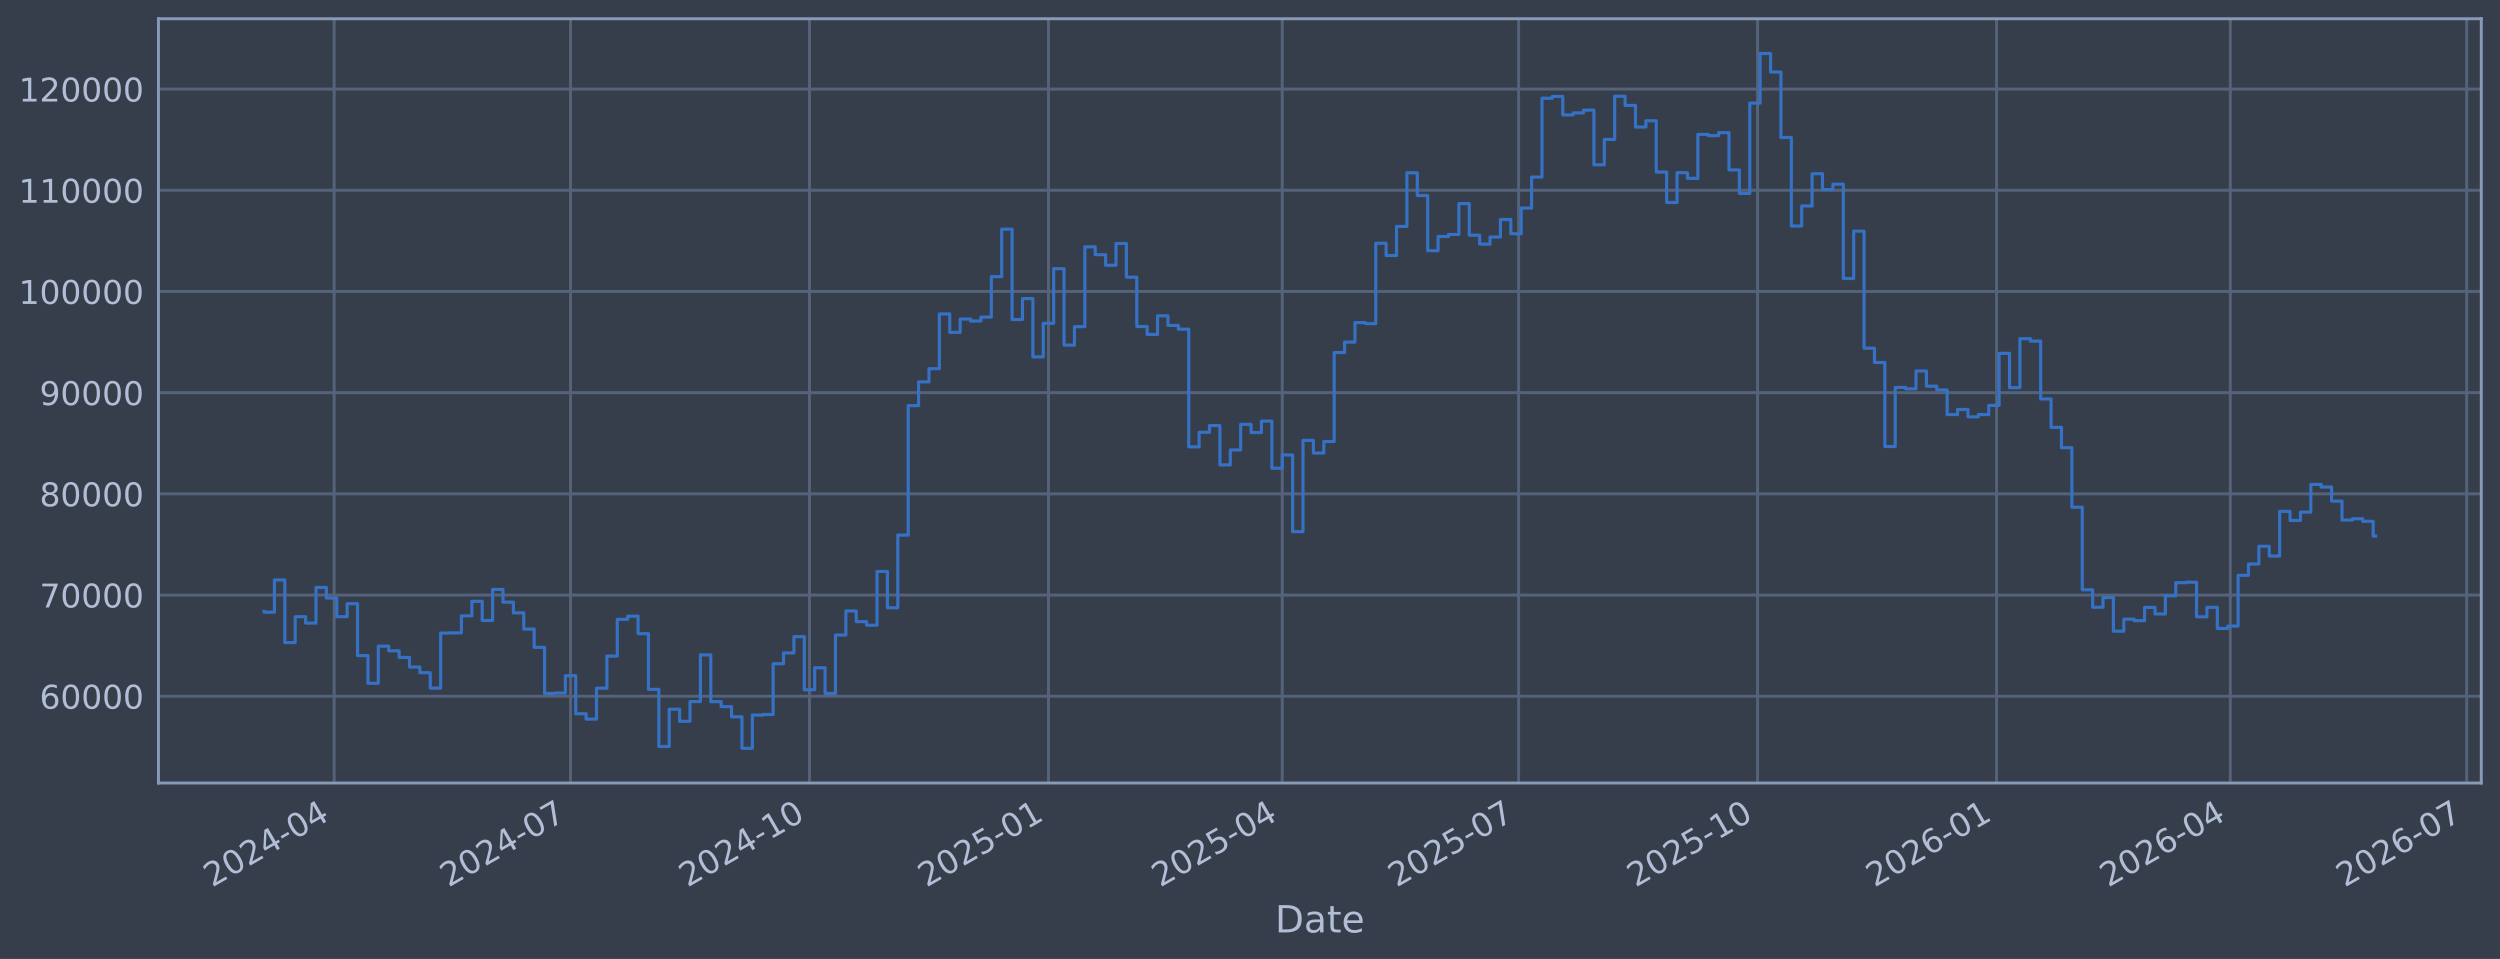
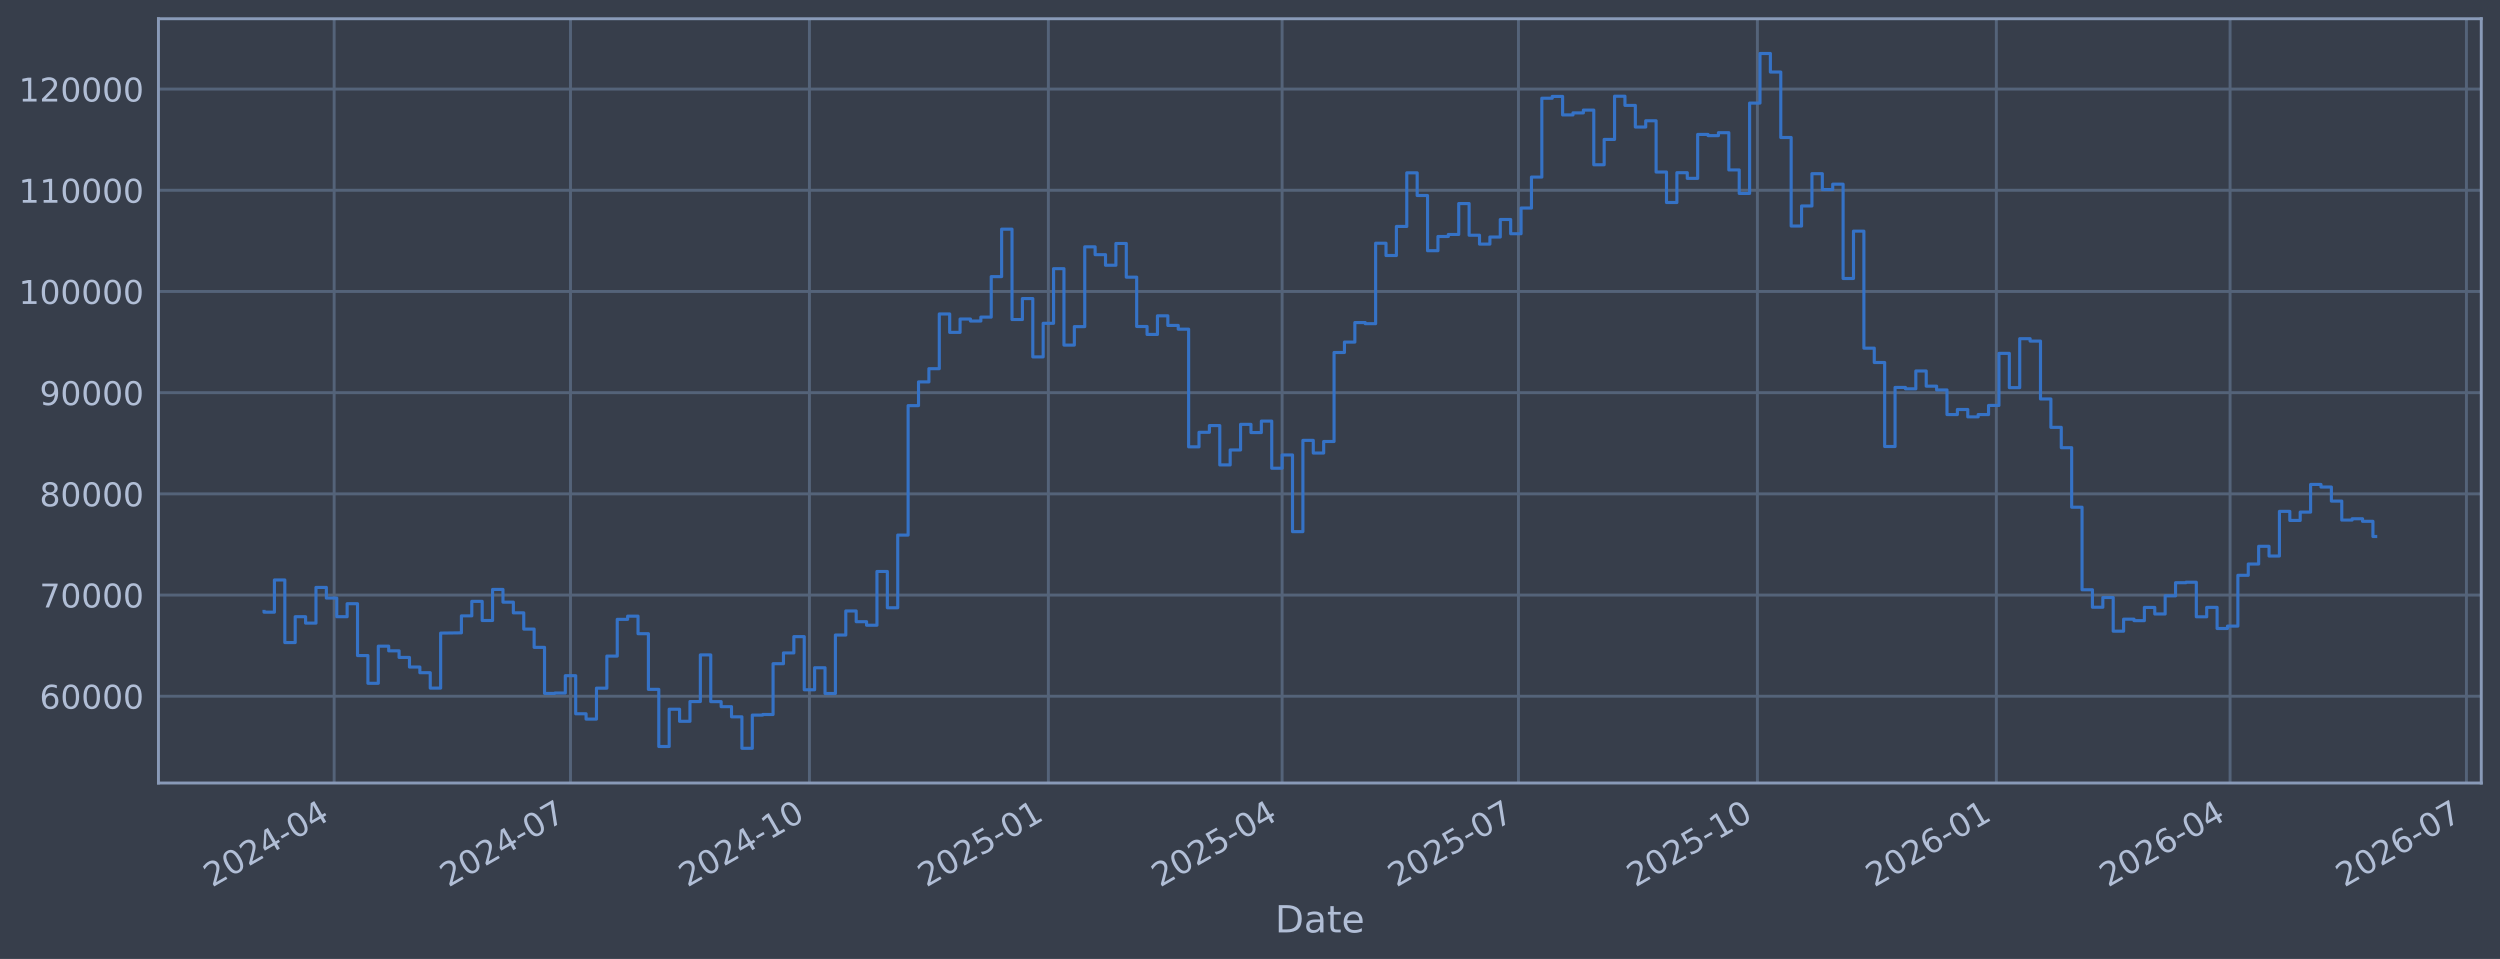
<svg xmlns="http://www.w3.org/2000/svg" xmlns:xlink="http://www.w3.org/1999/xlink" width="960.9pt" height="368.58pt" viewBox="0 0 960.9 368.58" version="1.1">
  <defs>
    <style type="text/css">*{stroke-linejoin: round; stroke-linecap: butt}</style>
  </defs>
  <g id="figure_1">
    <g id="patch_1">
      <path d="M 0 368.58  L 960.9 368.58  L 960.9 0  L 0 0  z " style="fill: #373e4b" />
    </g>
    <g id="axes_1">
      <g id="patch_2">
        <path d="M 60.901 300.96  L 953.701 300.96  L 953.701 7.2  L 60.901 7.2  z " style="fill: #373e4b" />
      </g>
      <g id="matplotlib.axis_1">
        <g id="xtick_1">
          <g id="line2d_1">
-             <path d="M 128.438 300.96  L 128.438 7.2  " clip-path="url(#pc6e81025f0)" style="fill: none; stroke: #546379; stroke-width: 1.12; stroke-linecap: square" />
+             <path d="M 128.435 300.96  L 128.435 7.2  " clip-path="url(#p720971cc11)" style="fill: none; stroke: #546379; stroke-width: 1.12; stroke-linecap: square" />
          </g>
          <g id="line2d_2" />
          <g id="text_1">
-             <g style="fill: #b1bed6" transform="translate(81.53467 341.1745) rotate(-30) scale(0.126 -0.126)">
+             <g style="fill: #b1bed6" transform="translate(81.53169 341.1745) rotate(-30) scale(0.126 -0.126)">
              <defs>
                <path id="DejaVuSans-32" d="M 1228 531  L 3431 531  L 3431 0  L 469 0  L 469 531  Q 828 903 1448 1529  Q 2069 2156 2228 2338  Q 2531 2678 2651 2914  Q 2772 3150 2772 3378  Q 2772 3750 2511 3984  Q 2250 4219 1831 4219  Q 1534 4219 1204 4116  Q 875 4013 500 3803  L 500 4441  Q 881 4594 1212 4672  Q 1544 4750 1819 4750  Q 2544 4750 2975 4387  Q 3406 4025 3406 3419  Q 3406 3131 3298 2873  Q 3191 2616 2906 2266  Q 2828 2175 2409 1742  Q 1991 1309 1228 531  z " transform="scale(0.015625)" />
                <path id="DejaVuSans-30" d="M 2034 4250  Q 1547 4250 1301 3770  Q 1056 3291 1056 2328  Q 1056 1369 1301 889  Q 1547 409 2034 409  Q 2525 409 2770 889  Q 3016 1369 3016 2328  Q 3016 3291 2770 3770  Q 2525 4250 2034 4250  z M 2034 4750  Q 2819 4750 3233 4129  Q 3647 3509 3647 2328  Q 3647 1150 3233 529  Q 2819 -91 2034 -91  Q 1250 -91 836 529  Q 422 1150 422 2328  Q 422 3509 836 4129  Q 1250 4750 2034 4750  z " transform="scale(0.015625)" />
                <path id="DejaVuSans-34" d="M 2419 4116  L 825 1625  L 2419 1625  L 2419 4116  z M 2253 4666  L 3047 4666  L 3047 1625  L 3713 1625  L 3713 1100  L 3047 1100  L 3047 0  L 2419 0  L 2419 1100  L 313 1100  L 313 1709  L 2253 4666  z " transform="scale(0.015625)" />
                <path id="DejaVuSans-2d" d="M 313 2009  L 1997 2009  L 1997 1497  L 313 1497  L 313 2009  z " transform="scale(0.015625)" />
              </defs>
              <use xlink:href="#DejaVuSans-32" />
              <use xlink:href="#DejaVuSans-30" transform="translate(63.62305 0)" />
              <use xlink:href="#DejaVuSans-32" transform="translate(127.2461 0)" />
              <use xlink:href="#DejaVuSans-34" transform="translate(190.8691 0)" />
              <use xlink:href="#DejaVuSans-2d" transform="translate(254.4922 0)" />
              <use xlink:href="#DejaVuSans-30" transform="translate(290.5762 0)" />
              <use xlink:href="#DejaVuSans-34" transform="translate(354.1992 0)" />
            </g>
          </g>
        </g>
        <g id="xtick_2">
          <g id="line2d_3">
-             <path d="M 219.288 300.96  L 219.288 7.2  " clip-path="url(#pc6e81025f0)" style="fill: none; stroke: #546379; stroke-width: 1.12; stroke-linecap: square" />
+             <path d="M 219.275 300.96  L 219.275 7.2  " clip-path="url(#p720971cc11)" style="fill: none; stroke: #546379; stroke-width: 1.12; stroke-linecap: square" />
          </g>
          <g id="line2d_4" />
          <g id="text_2">
-             <g style="fill: #b1bed6" transform="translate(172.3851 341.1745) rotate(-30) scale(0.126 -0.126)">
+             <g style="fill: #b1bed6" transform="translate(172.3721 341.1745) rotate(-30) scale(0.126 -0.126)">
              <defs>
                <path id="DejaVuSans-37" d="M 525 4666  L 3525 4666  L 3525 4397  L 1831 0  L 1172 0  L 2766 4134  L 525 4134  L 525 4666  z " transform="scale(0.015625)" />
              </defs>
              <use xlink:href="#DejaVuSans-32" />
              <use xlink:href="#DejaVuSans-30" transform="translate(63.62305 0)" />
              <use xlink:href="#DejaVuSans-32" transform="translate(127.2461 0)" />
              <use xlink:href="#DejaVuSans-34" transform="translate(190.8691 0)" />
              <use xlink:href="#DejaVuSans-2d" transform="translate(254.4922 0)" />
              <use xlink:href="#DejaVuSans-30" transform="translate(290.5762 0)" />
              <use xlink:href="#DejaVuSans-37" transform="translate(354.1992 0)" />
            </g>
          </g>
        </g>
        <g id="xtick_3">
          <g id="line2d_5">
-             <path d="M 311.137 300.96  L 311.137 7.2  " clip-path="url(#pc6e81025f0)" style="fill: none; stroke: #546379; stroke-width: 1.12; stroke-linecap: square" />
+             <path d="M 311.114 300.96  L 311.114 7.2  " clip-path="url(#p720971cc11)" style="fill: none; stroke: #546379; stroke-width: 1.12; stroke-linecap: square" />
          </g>
          <g id="line2d_6" />
          <g id="text_3">
-             <g style="fill: #b1bed6" transform="translate(264.2339 341.1745) rotate(-30) scale(0.126 -0.126)">
+             <g style="fill: #b1bed6" transform="translate(264.2107 341.1745) rotate(-30) scale(0.126 -0.126)">
              <defs>
                <path id="DejaVuSans-31" d="M 794 531  L 1825 531  L 1825 4091  L 703 3866  L 703 4441  L 1819 4666  L 2450 4666  L 2450 531  L 3481 531  L 3481 0  L 794 0  L 794 531  z " transform="scale(0.015625)" />
              </defs>
              <use xlink:href="#DejaVuSans-32" />
              <use xlink:href="#DejaVuSans-30" transform="translate(63.62305 0)" />
              <use xlink:href="#DejaVuSans-32" transform="translate(127.2461 0)" />
              <use xlink:href="#DejaVuSans-34" transform="translate(190.8691 0)" />
              <use xlink:href="#DejaVuSans-2d" transform="translate(254.4922 0)" />
              <use xlink:href="#DejaVuSans-31" transform="translate(290.5762 0)" />
              <use xlink:href="#DejaVuSans-30" transform="translate(354.1992 0)" />
            </g>
          </g>
        </g>
        <g id="xtick_4">
          <g id="line2d_7">
-             <path d="M 402.986 300.96  L 402.986 7.2  " clip-path="url(#pc6e81025f0)" style="fill: none; stroke: #546379; stroke-width: 1.12; stroke-linecap: square" />
+             <path d="M 402.953 300.96  L 402.953 7.2  " clip-path="url(#p720971cc11)" style="fill: none; stroke: #546379; stroke-width: 1.12; stroke-linecap: square" />
          </g>
          <g id="line2d_8" />
          <g id="text_4">
-             <g style="fill: #b1bed6" transform="translate(356.0827 341.1745) rotate(-30) scale(0.126 -0.126)">
+             <g style="fill: #b1bed6" transform="translate(356.0494 341.1745) rotate(-30) scale(0.126 -0.126)">
              <defs>
                <path id="DejaVuSans-35" d="M 691 4666  L 3169 4666  L 3169 4134  L 1269 4134  L 1269 2991  Q 1406 3038 1543 3061  Q 1681 3084 1819 3084  Q 2600 3084 3056 2656  Q 3513 2228 3513 1497  Q 3513 744 3044 326  Q 2575 -91 1722 -91  Q 1428 -91 1123 -41  Q 819 9 494 109  L 494 744  Q 775 591 1075 516  Q 1375 441 1709 441  Q 2250 441 2565 725  Q 2881 1009 2881 1497  Q 2881 1984 2565 2268  Q 2250 2553 1709 2553  Q 1456 2553 1204 2497  Q 953 2441 691 2322  L 691 4666  z " transform="scale(0.015625)" />
              </defs>
              <use xlink:href="#DejaVuSans-32" />
              <use xlink:href="#DejaVuSans-30" transform="translate(63.62305 0)" />
              <use xlink:href="#DejaVuSans-32" transform="translate(127.2461 0)" />
              <use xlink:href="#DejaVuSans-35" transform="translate(190.8691 0)" />
              <use xlink:href="#DejaVuSans-2d" transform="translate(254.4922 0)" />
              <use xlink:href="#DejaVuSans-30" transform="translate(290.5762 0)" />
              <use xlink:href="#DejaVuSans-31" transform="translate(354.1992 0)" />
            </g>
          </g>
        </g>
        <g id="xtick_5">
          <g id="line2d_9">
-             <path d="M 492.838 300.96  L 492.838 7.2  " clip-path="url(#pc6e81025f0)" style="fill: none; stroke: #546379; stroke-width: 1.12; stroke-linecap: square" />
+             <path d="M 492.795 300.96  L 492.795 7.2  " clip-path="url(#p720971cc11)" style="fill: none; stroke: #546379; stroke-width: 1.12; stroke-linecap: square" />
          </g>
          <g id="line2d_10" />
          <g id="text_5">
-             <g style="fill: #b1bed6" transform="translate(445.9348 341.1745) rotate(-30) scale(0.126 -0.126)">
+             <g style="fill: #b1bed6" transform="translate(445.8915 341.1745) rotate(-30) scale(0.126 -0.126)">
              <use xlink:href="#DejaVuSans-32" />
              <use xlink:href="#DejaVuSans-30" transform="translate(63.62305 0)" />
              <use xlink:href="#DejaVuSans-32" transform="translate(127.2461 0)" />
              <use xlink:href="#DejaVuSans-35" transform="translate(190.8691 0)" />
              <use xlink:href="#DejaVuSans-2d" transform="translate(254.4922 0)" />
              <use xlink:href="#DejaVuSans-30" transform="translate(290.5762 0)" />
              <use xlink:href="#DejaVuSans-34" transform="translate(354.1992 0)" />
            </g>
          </g>
        </g>
        <g id="xtick_6">
          <g id="line2d_11">
-             <path d="M 583.689 300.96  L 583.689 7.2  " clip-path="url(#pc6e81025f0)" style="fill: none; stroke: #546379; stroke-width: 1.12; stroke-linecap: square" />
+             <path d="M 583.635 300.96  L 583.635 7.2  " clip-path="url(#p720971cc11)" style="fill: none; stroke: #546379; stroke-width: 1.12; stroke-linecap: square" />
          </g>
          <g id="line2d_12" />
          <g id="text_6">
-             <g style="fill: #b1bed6" transform="translate(536.7853 341.1745) rotate(-30) scale(0.126 -0.126)">
+             <g style="fill: #b1bed6" transform="translate(536.7319 341.1745) rotate(-30) scale(0.126 -0.126)">
              <use xlink:href="#DejaVuSans-32" />
              <use xlink:href="#DejaVuSans-30" transform="translate(63.62305 0)" />
              <use xlink:href="#DejaVuSans-32" transform="translate(127.2461 0)" />
              <use xlink:href="#DejaVuSans-35" transform="translate(190.8691 0)" />
              <use xlink:href="#DejaVuSans-2d" transform="translate(254.4922 0)" />
              <use xlink:href="#DejaVuSans-30" transform="translate(290.5762 0)" />
              <use xlink:href="#DejaVuSans-37" transform="translate(354.1992 0)" />
            </g>
          </g>
        </g>
        <g id="xtick_7">
          <g id="line2d_13">
-             <path d="M 675.537 300.96  L 675.537 7.2  " clip-path="url(#pc6e81025f0)" style="fill: none; stroke: #546379; stroke-width: 1.12; stroke-linecap: square" />
+             <path d="M 675.474 300.96  L 675.474 7.2  " clip-path="url(#p720971cc11)" style="fill: none; stroke: #546379; stroke-width: 1.12; stroke-linecap: square" />
          </g>
          <g id="line2d_14" />
          <g id="text_7">
-             <g style="fill: #b1bed6" transform="translate(628.6341 341.1745) rotate(-30) scale(0.126 -0.126)">
+             <g style="fill: #b1bed6" transform="translate(628.5706 341.1745) rotate(-30) scale(0.126 -0.126)">
              <use xlink:href="#DejaVuSans-32" />
              <use xlink:href="#DejaVuSans-30" transform="translate(63.62305 0)" />
              <use xlink:href="#DejaVuSans-32" transform="translate(127.2461 0)" />
              <use xlink:href="#DejaVuSans-35" transform="translate(190.8691 0)" />
              <use xlink:href="#DejaVuSans-2d" transform="translate(254.4922 0)" />
              <use xlink:href="#DejaVuSans-31" transform="translate(290.5762 0)" />
              <use xlink:href="#DejaVuSans-30" transform="translate(354.1992 0)" />
            </g>
          </g>
        </g>
        <g id="xtick_8">
          <g id="line2d_15">
-             <path d="M 767.386 300.96  L 767.386 7.2  " clip-path="url(#pc6e81025f0)" style="fill: none; stroke: #546379; stroke-width: 1.12; stroke-linecap: square" />
+             <path d="M 767.312 300.96  L 767.312 7.2  " clip-path="url(#p720971cc11)" style="fill: none; stroke: #546379; stroke-width: 1.12; stroke-linecap: square" />
          </g>
          <g id="line2d_16" />
          <g id="text_8">
-             <g style="fill: #b1bed6" transform="translate(720.4829 341.1745) rotate(-30) scale(0.126 -0.126)">
+             <g style="fill: #b1bed6" transform="translate(720.4092 341.1745) rotate(-30) scale(0.126 -0.126)">
              <defs>
                <path id="DejaVuSans-36" d="M 2113 2584  Q 1688 2584 1439 2293  Q 1191 2003 1191 1497  Q 1191 994 1439 701  Q 1688 409 2113 409  Q 2538 409 2786 701  Q 3034 994 3034 1497  Q 3034 2003 2786 2293  Q 2538 2584 2113 2584  z M 3366 4563  L 3366 3988  Q 3128 4100 2886 4159  Q 2644 4219 2406 4219  Q 1781 4219 1451 3797  Q 1122 3375 1075 2522  Q 1259 2794 1537 2939  Q 1816 3084 2150 3084  Q 2853 3084 3261 2657  Q 3669 2231 3669 1497  Q 3669 778 3244 343  Q 2819 -91 2113 -91  Q 1303 -91 875 529  Q 447 1150 447 2328  Q 447 3434 972 4092  Q 1497 4750 2381 4750  Q 2619 4750 2861 4703  Q 3103 4656 3366 4563  z " transform="scale(0.015625)" />
              </defs>
              <use xlink:href="#DejaVuSans-32" />
              <use xlink:href="#DejaVuSans-30" transform="translate(63.62305 0)" />
              <use xlink:href="#DejaVuSans-32" transform="translate(127.2461 0)" />
              <use xlink:href="#DejaVuSans-36" transform="translate(190.8691 0)" />
              <use xlink:href="#DejaVuSans-2d" transform="translate(254.4922 0)" />
              <use xlink:href="#DejaVuSans-30" transform="translate(290.5762 0)" />
              <use xlink:href="#DejaVuSans-31" transform="translate(354.1992 0)" />
            </g>
          </g>
        </g>
        <g id="xtick_9">
          <g id="line2d_17">
-             <path d="M 857.238 300.96  L 857.238 7.2  " clip-path="url(#pc6e81025f0)" style="fill: none; stroke: #546379; stroke-width: 1.12; stroke-linecap: square" />
+             <path d="M 857.155 300.96  L 857.155 7.2  " clip-path="url(#p720971cc11)" style="fill: none; stroke: #546379; stroke-width: 1.12; stroke-linecap: square" />
          </g>
          <g id="line2d_18" />
          <g id="text_9">
-             <g style="fill: #b1bed6" transform="translate(810.335 341.1745) rotate(-30) scale(0.126 -0.126)">
+             <g style="fill: #b1bed6" transform="translate(810.2514 341.1745) rotate(-30) scale(0.126 -0.126)">
              <use xlink:href="#DejaVuSans-32" />
              <use xlink:href="#DejaVuSans-30" transform="translate(63.62305 0)" />
              <use xlink:href="#DejaVuSans-32" transform="translate(127.2461 0)" />
              <use xlink:href="#DejaVuSans-36" transform="translate(190.8691 0)" />
              <use xlink:href="#DejaVuSans-2d" transform="translate(254.4922 0)" />
              <use xlink:href="#DejaVuSans-30" transform="translate(290.5762 0)" />
              <use xlink:href="#DejaVuSans-34" transform="translate(354.1992 0)" />
            </g>
          </g>
        </g>
        <g id="xtick_10">
          <g id="line2d_19">
-             <path d="M 948.089 300.96  L 948.089 7.2  " clip-path="url(#pc6e81025f0)" style="fill: none; stroke: #546379; stroke-width: 1.12; stroke-linecap: square" />
+             <path d="M 947.995 300.96  L 947.995 7.2  " clip-path="url(#p720971cc11)" style="fill: none; stroke: #546379; stroke-width: 1.12; stroke-linecap: square" />
          </g>
          <g id="line2d_20" />
          <g id="text_10">
-             <g style="fill: #b1bed6" transform="translate(901.1854 341.1745) rotate(-30) scale(0.126 -0.126)">
+             <g style="fill: #b1bed6" transform="translate(901.0918 341.1745) rotate(-30) scale(0.126 -0.126)">
              <use xlink:href="#DejaVuSans-32" />
              <use xlink:href="#DejaVuSans-30" transform="translate(63.62305 0)" />
              <use xlink:href="#DejaVuSans-32" transform="translate(127.2461 0)" />
              <use xlink:href="#DejaVuSans-36" transform="translate(190.8691 0)" />
              <use xlink:href="#DejaVuSans-2d" transform="translate(254.4922 0)" />
              <use xlink:href="#DejaVuSans-30" transform="translate(290.5762 0)" />
              <use xlink:href="#DejaVuSans-37" transform="translate(354.1992 0)" />
            </g>
          </g>
        </g>
        <g id="text_11">
          <g style="fill: #b1bed6" transform="translate(490.0914 358.3856) scale(0.144 -0.144)">
            <defs>
              <path id="DejaVuSans-44" d="M 1259 4147  L 1259 519  L 2022 519  Q 2988 519 3436 956  Q 3884 1394 3884 2338  Q 3884 3275 3436 3711  Q 2988 4147 2022 4147  L 1259 4147  z M 628 4666  L 1925 4666  Q 3281 4666 3915 4102  Q 4550 3538 4550 2338  Q 4550 1131 3912 565  Q 3275 0 1925 0  L 628 0  L 628 4666  z " transform="scale(0.015625)" />
              <path id="DejaVuSans-61" d="M 2194 1759  Q 1497 1759 1228 1600  Q 959 1441 959 1056  Q 959 750 1161 570  Q 1363 391 1709 391  Q 2188 391 2477 730  Q 2766 1069 2766 1631  L 2766 1759  L 2194 1759  z M 3341 1997  L 3341 0  L 2766 0  L 2766 531  Q 2569 213 2275 61  Q 1981 -91 1556 -91  Q 1019 -91 701 211  Q 384 513 384 1019  Q 384 1609 779 1909  Q 1175 2209 1959 2209  L 2766 2209  L 2766 2266  Q 2766 2663 2505 2880  Q 2244 3097 1772 3097  Q 1472 3097 1187 3025  Q 903 2953 641 2809  L 641 3341  Q 956 3463 1253 3523  Q 1550 3584 1831 3584  Q 2591 3584 2966 3190  Q 3341 2797 3341 1997  z " transform="scale(0.015625)" />
              <path id="DejaVuSans-74" d="M 1172 4494  L 1172 3500  L 2356 3500  L 2356 3053  L 1172 3053  L 1172 1153  Q 1172 725 1289 603  Q 1406 481 1766 481  L 2356 481  L 2356 0  L 1766 0  Q 1100 0 847 248  Q 594 497 594 1153  L 594 3053  L 172 3053  L 172 3500  L 594 3500  L 594 4494  L 1172 4494  z " transform="scale(0.015625)" />
              <path id="DejaVuSans-65" d="M 3597 1894  L 3597 1613  L 953 1613  Q 991 1019 1311 708  Q 1631 397 2203 397  Q 2534 397 2845 478  Q 3156 559 3463 722  L 3463 178  Q 3153 47 2828 -22  Q 2503 -91 2169 -91  Q 1331 -91 842 396  Q 353 884 353 1716  Q 353 2575 817 3079  Q 1281 3584 2069 3584  Q 2775 3584 3186 3129  Q 3597 2675 3597 1894  z M 3022 2063  Q 3016 2534 2758 2815  Q 2500 3097 2075 3097  Q 1594 3097 1305 2825  Q 1016 2553 972 2059  L 3022 2063  z " transform="scale(0.015625)" />
            </defs>
            <use xlink:href="#DejaVuSans-44" />
            <use xlink:href="#DejaVuSans-61" transform="translate(77.00195 0)" />
            <use xlink:href="#DejaVuSans-74" transform="translate(138.2812 0)" />
            <use xlink:href="#DejaVuSans-65" transform="translate(177.4902 0)" />
          </g>
        </g>
      </g>
      <g id="matplotlib.axis_2">
        <g id="ytick_1">
          <g id="line2d_21">
-             <path d="M 60.901 267.605  L 953.701 267.605  " clip-path="url(#pc6e81025f0)" style="fill: none; stroke: #546379; stroke-width: 1.12; stroke-linecap: square" />
+             <path d="M 60.901 267.605  L 953.701 267.605  " clip-path="url(#p720971cc11)" style="fill: none; stroke: #546379; stroke-width: 1.12; stroke-linecap: square" />
          </g>
          <g id="line2d_22" />
          <g id="text_12">
            <g style="fill: #b1bed6" transform="translate(15.21675 272.3918) scale(0.126 -0.126)">
              <use xlink:href="#DejaVuSans-36" />
              <use xlink:href="#DejaVuSans-30" transform="translate(63.62305 0)" />
              <use xlink:href="#DejaVuSans-30" transform="translate(127.2461 0)" />
              <use xlink:href="#DejaVuSans-30" transform="translate(190.8691 0)" />
              <use xlink:href="#DejaVuSans-30" transform="translate(254.4922 0)" />
            </g>
          </g>
        </g>
        <g id="ytick_2">
          <g id="line2d_23">
-             <path d="M 60.901 228.711  L 953.701 228.711  " clip-path="url(#pc6e81025f0)" style="fill: none; stroke: #546379; stroke-width: 1.12; stroke-linecap: square" />
+             <path d="M 60.901 228.711  L 953.701 228.711  " clip-path="url(#p720971cc11)" style="fill: none; stroke: #546379; stroke-width: 1.12; stroke-linecap: square" />
          </g>
          <g id="line2d_24" />
          <g id="text_13">
            <g style="fill: #b1bed6" transform="translate(15.21675 233.4979) scale(0.126 -0.126)">
              <use xlink:href="#DejaVuSans-37" />
              <use xlink:href="#DejaVuSans-30" transform="translate(63.62305 0)" />
              <use xlink:href="#DejaVuSans-30" transform="translate(127.2461 0)" />
              <use xlink:href="#DejaVuSans-30" transform="translate(190.8691 0)" />
              <use xlink:href="#DejaVuSans-30" transform="translate(254.4922 0)" />
            </g>
          </g>
        </g>
        <g id="ytick_3">
          <g id="line2d_25">
-             <path d="M 60.901 189.817  L 953.701 189.817  " clip-path="url(#pc6e81025f0)" style="fill: none; stroke: #546379; stroke-width: 1.12; stroke-linecap: square" />
+             <path d="M 60.901 189.817  L 953.701 189.817  " clip-path="url(#p720971cc11)" style="fill: none; stroke: #546379; stroke-width: 1.12; stroke-linecap: square" />
          </g>
          <g id="line2d_26" />
          <g id="text_14">
            <g style="fill: #b1bed6" transform="translate(15.21675 194.604) scale(0.126 -0.126)">
              <defs>
                <path id="DejaVuSans-38" d="M 2034 2216  Q 1584 2216 1326 1975  Q 1069 1734 1069 1313  Q 1069 891 1326 650  Q 1584 409 2034 409  Q 2484 409 2743 651  Q 3003 894 3003 1313  Q 3003 1734 2745 1975  Q 2488 2216 2034 2216  z M 1403 2484  Q 997 2584 770 2862  Q 544 3141 544 3541  Q 544 4100 942 4425  Q 1341 4750 2034 4750  Q 2731 4750 3128 4425  Q 3525 4100 3525 3541  Q 3525 3141 3298 2862  Q 3072 2584 2669 2484  Q 3125 2378 3379 2068  Q 3634 1759 3634 1313  Q 3634 634 3220 271  Q 2806 -91 2034 -91  Q 1263 -91 848 271  Q 434 634 434 1313  Q 434 1759 690 2068  Q 947 2378 1403 2484  z M 1172 3481  Q 1172 3119 1398 2916  Q 1625 2713 2034 2713  Q 2441 2713 2670 2916  Q 2900 3119 2900 3481  Q 2900 3844 2670 4047  Q 2441 4250 2034 4250  Q 1625 4250 1398 4047  Q 1172 3844 1172 3481  z " transform="scale(0.015625)" />
              </defs>
              <use xlink:href="#DejaVuSans-38" />
              <use xlink:href="#DejaVuSans-30" transform="translate(63.62305 0)" />
              <use xlink:href="#DejaVuSans-30" transform="translate(127.2461 0)" />
              <use xlink:href="#DejaVuSans-30" transform="translate(190.8691 0)" />
              <use xlink:href="#DejaVuSans-30" transform="translate(254.4922 0)" />
            </g>
          </g>
        </g>
        <g id="ytick_4">
          <g id="line2d_27">
-             <path d="M 60.901 150.923  L 953.701 150.923  " clip-path="url(#pc6e81025f0)" style="fill: none; stroke: #546379; stroke-width: 1.12; stroke-linecap: square" />
+             <path d="M 60.901 150.923  L 953.701 150.923  " clip-path="url(#p720971cc11)" style="fill: none; stroke: #546379; stroke-width: 1.12; stroke-linecap: square" />
          </g>
          <g id="line2d_28" />
          <g id="text_15">
            <g style="fill: #b1bed6" transform="translate(15.21675 155.7101) scale(0.126 -0.126)">
              <defs>
                <path id="DejaVuSans-39" d="M 703 97  L 703 672  Q 941 559 1184 500  Q 1428 441 1663 441  Q 2288 441 2617 861  Q 2947 1281 2994 2138  Q 2813 1869 2534 1725  Q 2256 1581 1919 1581  Q 1219 1581 811 2004  Q 403 2428 403 3163  Q 403 3881 828 4315  Q 1253 4750 1959 4750  Q 2769 4750 3195 4129  Q 3622 3509 3622 2328  Q 3622 1225 3098 567  Q 2575 -91 1691 -91  Q 1453 -91 1209 -44  Q 966 3 703 97  z M 1959 2075  Q 2384 2075 2632 2365  Q 2881 2656 2881 3163  Q 2881 3666 2632 3958  Q 2384 4250 1959 4250  Q 1534 4250 1286 3958  Q 1038 3666 1038 3163  Q 1038 2656 1286 2365  Q 1534 2075 1959 2075  z " transform="scale(0.015625)" />
              </defs>
              <use xlink:href="#DejaVuSans-39" />
              <use xlink:href="#DejaVuSans-30" transform="translate(63.62305 0)" />
              <use xlink:href="#DejaVuSans-30" transform="translate(127.2461 0)" />
              <use xlink:href="#DejaVuSans-30" transform="translate(190.8691 0)" />
              <use xlink:href="#DejaVuSans-30" transform="translate(254.4922 0)" />
            </g>
          </g>
        </g>
        <g id="ytick_5">
          <g id="line2d_29">
-             <path d="M 60.901 112.029  L 953.701 112.029  " clip-path="url(#pc6e81025f0)" style="fill: none; stroke: #546379; stroke-width: 1.12; stroke-linecap: square" />
+             <path d="M 60.901 112.029  L 953.701 112.029  " clip-path="url(#p720971cc11)" style="fill: none; stroke: #546379; stroke-width: 1.12; stroke-linecap: square" />
          </g>
          <g id="line2d_30" />
          <g id="text_16">
            <g style="fill: #b1bed6" transform="translate(7.2 116.8162) scale(0.126 -0.126)">
              <use xlink:href="#DejaVuSans-31" />
              <use xlink:href="#DejaVuSans-30" transform="translate(63.62305 0)" />
              <use xlink:href="#DejaVuSans-30" transform="translate(127.2461 0)" />
              <use xlink:href="#DejaVuSans-30" transform="translate(190.8691 0)" />
              <use xlink:href="#DejaVuSans-30" transform="translate(254.4922 0)" />
              <use xlink:href="#DejaVuSans-30" transform="translate(318.1152 0)" />
            </g>
          </g>
        </g>
        <g id="ytick_6">
          <g id="line2d_31">
-             <path d="M 60.901 73.135  L 953.701 73.135  " clip-path="url(#pc6e81025f0)" style="fill: none; stroke: #546379; stroke-width: 1.12; stroke-linecap: square" />
+             <path d="M 60.901 73.135  L 953.701 73.135  " clip-path="url(#p720971cc11)" style="fill: none; stroke: #546379; stroke-width: 1.12; stroke-linecap: square" />
          </g>
          <g id="line2d_32" />
          <g id="text_17">
            <g style="fill: #b1bed6" transform="translate(7.2 77.92225) scale(0.126 -0.126)">
              <use xlink:href="#DejaVuSans-31" />
              <use xlink:href="#DejaVuSans-31" transform="translate(63.62305 0)" />
              <use xlink:href="#DejaVuSans-30" transform="translate(127.2461 0)" />
              <use xlink:href="#DejaVuSans-30" transform="translate(190.8691 0)" />
              <use xlink:href="#DejaVuSans-30" transform="translate(254.4922 0)" />
              <use xlink:href="#DejaVuSans-30" transform="translate(318.1152 0)" />
            </g>
          </g>
        </g>
        <g id="ytick_7">
          <g id="line2d_33">
-             <path d="M 60.901 34.241  L 953.701 34.241  " clip-path="url(#pc6e81025f0)" style="fill: none; stroke: #546379; stroke-width: 1.12; stroke-linecap: square" />
+             <path d="M 60.901 34.241  L 953.701 34.241  " clip-path="url(#p720971cc11)" style="fill: none; stroke: #546379; stroke-width: 1.12; stroke-linecap: square" />
          </g>
          <g id="line2d_34" />
          <g id="text_18">
            <g style="fill: #b1bed6" transform="translate(7.2 39.02834) scale(0.126 -0.126)">
              <use xlink:href="#DejaVuSans-31" />
              <use xlink:href="#DejaVuSans-32" transform="translate(63.62305 0)" />
              <use xlink:href="#DejaVuSans-30" transform="translate(127.2461 0)" />
              <use xlink:href="#DejaVuSans-30" transform="translate(190.8691 0)" />
              <use xlink:href="#DejaVuSans-30" transform="translate(254.4922 0)" />
              <use xlink:href="#DejaVuSans-30" transform="translate(318.1152 0)" />
            </g>
          </g>
        </g>
      </g>
      <g id="line2d_35">
-         <path d="M 101.482 235.021  L 101.482 235.296  L 105.476 235.296  L 105.476 222.919  L 109.469 222.919  L 109.469 246.977  L 113.463 246.977  L 113.463 237.045  L 117.456 237.045  L 117.456 239.499  L 121.449 239.499  L 121.449 225.776  L 125.443 225.776  L 125.443 229.873  L 129.436 229.873  L 129.436 237.044  L 133.43 237.044  L 133.43 232.049  L 137.423 232.049  L 137.423 251.97  L 141.417 251.97  L 141.417 262.624  L 145.41 262.624  L 145.41 248.353  L 149.403 248.353  L 149.403 250.156  L 153.397 250.156  L 153.397 252.698  L 157.39 252.698  L 157.39 256.383  L 161.384 256.383  L 161.384 258.568  L 165.377 258.568  L 165.377 264.471  L 169.371 264.471  L 169.371 243.338  L 177.357 243.234  L 177.357 236.714  L 181.351 236.714  L 181.351 231.145  L 185.344 231.145  L 185.344 238.493  L 189.338 238.493  L 189.338 226.559  L 193.331 226.559  L 193.331 231.442  L 197.325 231.442  L 197.325 235.557  L 201.318 235.557  L 201.318 241.791  L 205.311 241.791  L 205.311 248.818  L 209.305 248.818  L 209.305 266.518  L 213.298 266.518  L 213.298 266.377  L 217.292 266.377  L 217.292 259.716  L 221.285 259.716  L 221.285 274.352  L 225.279 274.352  L 225.279 276.383  L 229.272 276.383  L 229.272 264.5  L 233.265 264.5  L 233.265 252.169  L 237.259 252.169  L 237.259 238.056  L 241.252 238.056  L 241.252 236.821  L 245.246 236.821  L 245.246 243.568  L 249.239 243.568  L 249.239 264.973  L 253.233 264.973  L 253.233 286.922  L 257.226 286.922  L 257.226 272.595  L 261.219 272.595  L 261.219 277.237  L 265.213 277.237  L 265.213 269.643  L 269.206 269.643  L 269.206 251.728  L 273.2 251.728  L 273.2 269.679  L 277.193 269.679  L 277.193 271.615  L 281.186 271.615  L 281.186 275.513  L 285.18 275.513  L 285.18 287.607  L 289.173 287.607  L 289.173 274.853  L 293.167 274.853  L 293.167 274.625  L 297.16 274.625  L 297.16 255.107  L 301.154 255.107  L 301.154 250.962  L 305.147 250.962  L 305.147 244.702  L 309.14 244.702  L 309.14 265.118  L 313.134 265.118  L 313.134 256.656  L 317.127 256.656  L 317.127 266.558  L 321.121 266.558  L 321.121 244.08  L 325.114 244.08  L 325.114 234.832  L 329.108 234.832  L 329.108 238.947  L 333.101 238.947  L 333.101 240.306  L 337.094 240.306  L 337.094 219.649  L 341.088 219.649  L 341.088 233.595  L 345.081 233.595  L 345.081 205.661  L 349.075 205.661  L 349.075 155.902  L 353.068 155.902  L 353.068 146.788  L 357.062 146.788  L 357.062 141.707  L 361.055 141.707  L 361.055 120.675  L 365.048 120.675  L 365.048 127.754  L 369.042 127.754  L 369.042 122.633  L 373.035 122.633  L 373.035 123.388  L 377.029 123.388  L 377.029 121.887  L 381.022 121.887  L 381.022 106.321  L 385.016 106.321  L 385.016 88.086  L 389.009 88.086  L 389.009 122.816  L 393.002 122.816  L 393.002 114.751  L 396.996 114.751  L 396.996 137.169  L 400.989 137.169  L 400.989 124.267  L 404.983 124.267  L 404.983 103.265  L 408.976 103.265  L 408.976 132.633  L 412.97 132.633  L 412.97 125.536  L 416.963 125.536  L 416.963 94.881  L 420.956 94.881  L 420.956 97.883  L 424.95 97.883  L 424.95 101.945  L 428.943 101.945  L 428.943 93.578  L 432.937 93.578  L 432.937 106.527  L 436.93 106.527  L 436.93 125.484  L 440.924 125.484  L 440.924 128.551  L 444.917 128.551  L 444.917 121.388  L 448.91 121.388  L 448.91 125.087  L 452.904 125.087  L 452.904 126.518  L 456.897 126.518  L 456.897 171.747  L 460.891 171.747  L 460.891 166.163  L 464.884 166.163  L 464.884 163.581  L 468.878 163.581  L 468.878 178.696  L 472.871 178.696  L 472.871 172.939  L 476.864 172.939  L 476.864 163.106  L 480.858 163.106  L 480.858 166.259  L 484.851 166.259  L 484.851 161.861  L 488.845 161.861  L 488.845 179.972  L 492.838 179.972  L 492.838 174.874  L 496.832 174.874  L 496.832 204.338  L 500.825 204.338  L 500.825 169.268  L 504.818 169.268  L 504.818 174.129  L 508.812 174.129  L 508.812 169.699  L 512.805 169.699  L 512.805 135.479  L 516.799 135.479  L 516.799 131.483  L 520.792 131.483  L 520.792 123.981  L 524.785 123.981  L 524.785 124.404  L 528.779 124.404  L 528.779 93.491  L 532.772 93.491  L 532.772 98.213  L 536.766 98.213  L 536.766 87.041  L 540.759 87.041  L 540.759 66.437  L 544.753 66.437  L 544.753 75.153  L 548.746 75.153  L 548.746 96.364  L 552.739 96.364  L 552.739 90.892  L 556.733 90.892  L 556.733 90.12  L 560.726 90.12  L 560.726 78.236  L 564.72 78.236  L 564.72 90.409  L 568.713 90.409  L 568.713 93.825  L 572.707 93.825  L 572.707 91.103  L 576.7 91.103  L 576.7 84.374  L 580.693 84.374  L 580.693 89.837  L 584.687 89.837  L 584.687 79.968  L 588.68 79.968  L 588.68 68.059  L 592.674 68.059  L 592.674 37.76  L 596.667 37.76  L 596.667 37.054  L 600.661 37.054  L 600.661 44.172  L 604.654 44.172  L 604.654 43.388  L 608.647 43.388  L 608.647 42.31  L 612.641 42.31  L 612.641 63.327  L 616.634 63.327  L 616.634 53.593  L 620.628 53.593  L 620.628 36.982  L 624.621 36.982  L 624.621 40.511  L 628.615 40.511  L 628.615 48.822  L 632.608 48.822  L 632.608 46.427  L 636.601 46.427  L 636.601 66.121  L 640.595 66.121  L 640.595 77.838  L 644.588 77.838  L 644.588 66.377  L 648.582 66.377  L 648.582 68.563  L 652.575 68.563  L 652.575 51.675  L 656.569 51.675  L 656.569 52.123  L 660.562 52.123  L 660.562 50.999  L 664.555 50.999  L 664.555 65.316  L 668.549 65.316  L 668.549 74.345  L 672.542 74.345  L 672.542 39.618  L 676.536 39.618  L 676.536 20.553  L 680.529 20.553  L 680.529 27.69  L 684.523 27.69  L 684.523 52.846  L 688.516 52.846  L 688.516 86.88  L 692.509 86.88  L 692.509 79.171  L 696.503 79.171  L 696.503 66.766  L 700.496 66.766  L 700.496 72.869  L 704.49 72.869  L 704.49 70.794  L 708.483 70.794  L 708.483 107.041  L 712.477 107.041  L 712.477 88.839  L 716.47 88.839  L 716.47 133.813  L 720.463 133.813  L 720.463 139.336  L 724.457 139.336  L 724.457 171.624  L 728.45 171.624  L 728.45 148.91  L 732.444 148.91  L 732.444 149.459  L 736.437 149.459  L 736.437 142.592  L 740.431 142.592  L 740.431 148.42  L 744.424 148.42  L 744.424 149.875  L 748.417 149.875  L 748.417 159.342  L 752.411 159.342  L 752.411 157.39  L 756.404 157.39  L 756.404 160.227  L 760.398 160.227  L 760.398 159.343  L 764.391 159.343  L 764.391 155.843  L 768.384 155.843  L 768.384 135.823  L 772.378 135.823  L 772.378 148.995  L 776.371 148.995  L 776.371 130.178  L 780.365 130.178  L 780.365 131.095  L 784.358 131.095  L 784.358 153.355  L 788.352 153.355  L 788.352 164.26  L 792.345 164.26  L 792.345 172.068  L 796.338 172.068  L 796.338 194.952  L 800.332 194.952  L 800.332 226.687  L 804.325 226.687  L 804.325 233.401  L 808.319 233.401  L 808.319 229.665  L 812.312 229.665  L 812.312 242.605  L 816.306 242.605  L 816.306 237.987  L 820.299 237.987  L 820.299 238.548  L 824.292 238.548  L 824.292 233.472  L 828.286 233.472  L 828.286 235.99  L 832.279 235.99  L 832.279 229.013  L 836.273 229.013  L 836.273 223.971  L 840.266 223.971  L 840.266 223.797  L 844.26 223.797  L 844.26 237.074  L 848.253 237.074  L 848.253 233.458  L 852.246 233.458  L 852.246 241.567  L 856.24 241.567  L 856.24 240.645  L 860.233 240.645  L 860.233 221.128  L 864.227 221.128  L 864.227 216.789  L 868.22 216.789  L 868.22 209.984  L 872.214 209.984  L 872.214 213.709  L 876.207 213.709  L 876.207 196.559  L 880.2 196.559  L 880.2 200.033  L 884.194 200.033  L 884.194 196.834  L 888.187 196.834  L 888.187 186.206  L 892.181 186.206  L 892.181 187.203  L 896.174 187.203  L 896.174 192.595  L 900.168 192.595  L 900.168 199.893  L 904.161 199.893  L 904.161 199.392  L 908.154 199.392  L 908.154 200.377  L 912.148 200.377  L 912.148 206.063  L 913.119 206.063  L 913.119 206.063  " clip-path="url(#pc6e81025f0)" style="fill: none; stroke: #3572c6; stroke-width: 1.2; stroke-linecap: square" />
+         <path d="M 101.482 235.021  L 101.482 235.296  L 105.475 235.296  L 105.475 222.919  L 109.468 222.919  L 109.468 246.977  L 113.461 246.977  L 113.461 237.045  L 117.454 237.045  L 117.454 239.499  L 121.447 239.499  L 121.447 225.776  L 125.44 225.776  L 125.44 229.873  L 129.433 229.873  L 129.433 237.044  L 133.426 237.044  L 133.426 232.049  L 137.419 232.049  L 137.419 251.97  L 141.412 251.97  L 141.412 262.624  L 145.405 262.624  L 145.405 248.353  L 149.398 248.353  L 149.398 250.156  L 153.391 250.156  L 153.391 252.698  L 157.384 252.698  L 157.384 256.383  L 161.377 256.383  L 161.377 258.568  L 165.37 258.568  L 165.37 264.471  L 169.363 264.471  L 169.363 243.338  L 177.349 243.234  L 177.349 236.714  L 181.342 236.714  L 181.342 231.145  L 185.335 231.145  L 185.335 238.493  L 189.328 238.493  L 189.328 226.559  L 193.321 226.559  L 193.321 231.442  L 197.314 231.442  L 197.314 235.557  L 201.307 235.557  L 201.307 241.791  L 205.3 241.791  L 205.3 248.818  L 209.293 248.818  L 209.293 266.518  L 213.286 266.518  L 213.286 266.377  L 217.279 266.377  L 217.279 259.716  L 221.272 259.716  L 221.272 274.352  L 225.265 274.352  L 225.265 276.383  L 229.258 276.383  L 229.258 264.5  L 233.251 264.5  L 233.251 252.169  L 237.244 252.169  L 237.244 238.056  L 241.237 238.056  L 241.237 236.821  L 245.23 236.821  L 245.23 243.568  L 249.223 243.568  L 249.223 264.973  L 253.216 264.973  L 253.216 286.922  L 257.209 286.922  L 257.209 272.595  L 261.202 272.595  L 261.202 277.237  L 265.195 277.237  L 265.195 269.643  L 269.188 269.643  L 269.188 251.728  L 273.181 251.728  L 273.181 269.679  L 277.174 269.679  L 277.174 271.615  L 281.167 271.615  L 281.167 275.513  L 285.16 275.513  L 285.16 287.607  L 289.153 287.607  L 289.153 274.853  L 293.146 274.853  L 293.146 274.625  L 297.139 274.625  L 297.139 255.107  L 301.132 255.107  L 301.132 250.962  L 305.125 250.962  L 305.125 244.702  L 309.118 244.702  L 309.118 265.118  L 313.11 265.118  L 313.11 256.656  L 317.103 256.656  L 317.103 266.558  L 321.096 266.558  L 321.096 244.08  L 325.089 244.08  L 325.089 234.832  L 329.082 234.832  L 329.082 238.947  L 333.075 238.947  L 333.075 240.306  L 337.068 240.306  L 337.068 219.649  L 341.061 219.649  L 341.061 233.595  L 345.054 233.595  L 345.054 205.661  L 349.047 205.661  L 349.047 155.902  L 353.04 155.902  L 353.04 146.788  L 357.033 146.788  L 357.033 141.707  L 361.026 141.707  L 361.026 120.675  L 365.019 120.675  L 365.019 127.754  L 369.012 127.754  L 369.012 122.633  L 373.005 122.633  L 373.005 123.388  L 376.998 123.388  L 376.998 121.887  L 380.991 121.887  L 380.991 106.321  L 384.984 106.321  L 384.984 88.086  L 388.977 88.086  L 388.977 122.816  L 392.97 122.816  L 392.97 114.751  L 396.963 114.751  L 396.963 137.169  L 400.956 137.169  L 400.956 124.267  L 404.949 124.267  L 404.949 103.265  L 408.942 103.265  L 408.942 132.633  L 412.935 132.633  L 412.935 125.536  L 416.928 125.536  L 416.928 94.881  L 420.921 94.881  L 420.921 97.883  L 424.914 97.883  L 424.914 101.945  L 428.907 101.945  L 428.907 93.578  L 432.9 93.578  L 432.9 106.527  L 436.893 106.527  L 436.893 125.484  L 440.886 125.484  L 440.886 128.551  L 444.879 128.551  L 444.879 121.388  L 448.872 121.388  L 448.872 125.087  L 452.865 125.087  L 452.865 126.518  L 456.858 126.518  L 456.858 171.747  L 460.851 171.747  L 460.851 166.163  L 464.844 166.163  L 464.844 163.581  L 468.837 163.581  L 468.837 178.696  L 472.83 178.696  L 472.83 172.939  L 476.823 172.939  L 476.823 163.106  L 480.816 163.106  L 480.816 166.259  L 484.809 166.259  L 484.809 161.861  L 488.802 161.861  L 488.802 179.972  L 492.795 179.972  L 492.795 174.874  L 496.788 174.874  L 496.788 204.338  L 500.781 204.338  L 500.781 169.268  L 504.774 169.268  L 504.774 174.129  L 508.767 174.129  L 508.767 169.699  L 512.76 169.699  L 512.76 135.479  L 516.753 135.479  L 516.753 131.483  L 520.746 131.483  L 520.746 123.981  L 524.739 123.981  L 524.739 124.404  L 528.732 124.404  L 528.732 93.491  L 532.725 93.491  L 532.725 98.213  L 536.718 98.213  L 536.718 87.041  L 540.711 87.041  L 540.711 66.437  L 544.704 66.437  L 544.704 75.153  L 548.697 75.153  L 548.697 96.364  L 552.69 96.364  L 552.69 90.892  L 556.683 90.892  L 556.683 90.12  L 560.676 90.12  L 560.676 78.236  L 564.669 78.236  L 564.669 90.409  L 568.662 90.409  L 568.662 93.825  L 572.654 93.825  L 572.654 91.103  L 576.647 91.103  L 576.647 84.374  L 580.64 84.374  L 580.64 89.837  L 584.633 89.837  L 584.633 79.968  L 588.626 79.968  L 588.626 68.059  L 592.619 68.059  L 592.619 37.76  L 596.612 37.76  L 596.612 37.054  L 600.605 37.054  L 600.605 44.172  L 604.598 44.172  L 604.598 43.388  L 608.591 43.388  L 608.591 42.31  L 612.584 42.31  L 612.584 63.327  L 616.577 63.327  L 616.577 53.593  L 620.57 53.593  L 620.57 36.982  L 624.563 36.982  L 624.563 40.511  L 628.556 40.511  L 628.556 48.822  L 632.549 48.822  L 632.549 46.427  L 636.542 46.427  L 636.542 66.121  L 640.535 66.121  L 640.535 77.838  L 644.528 77.838  L 644.528 66.377  L 648.521 66.377  L 648.521 68.563  L 652.514 68.563  L 652.514 51.675  L 656.507 51.675  L 656.507 52.123  L 660.5 52.123  L 660.5 50.999  L 664.493 50.999  L 664.493 65.316  L 668.486 65.316  L 668.486 74.345  L 672.479 74.345  L 672.479 39.618  L 676.472 39.618  L 676.472 20.553  L 680.465 20.553  L 680.465 27.69  L 684.458 27.69  L 684.458 52.846  L 688.451 52.846  L 688.451 86.88  L 692.444 86.88  L 692.444 79.171  L 696.437 79.171  L 696.437 66.766  L 700.43 66.766  L 700.43 72.869  L 704.423 72.869  L 704.423 70.794  L 708.416 70.794  L 708.416 107.041  L 712.409 107.041  L 712.409 88.839  L 716.402 88.839  L 716.402 133.813  L 720.395 133.813  L 720.395 139.336  L 724.388 139.336  L 724.388 171.624  L 728.381 171.624  L 728.381 148.91  L 732.374 148.91  L 732.374 149.459  L 736.367 149.459  L 736.367 142.592  L 740.36 142.592  L 740.36 148.42  L 744.353 148.42  L 744.353 149.875  L 748.346 149.875  L 748.346 159.342  L 752.339 159.342  L 752.339 157.39  L 756.332 157.39  L 756.332 160.227  L 760.325 160.227  L 760.325 159.343  L 764.318 159.343  L 764.318 155.843  L 768.311 155.843  L 768.311 135.823  L 772.304 135.823  L 772.304 148.995  L 776.297 148.995  L 776.297 130.178  L 780.29 130.178  L 780.29 131.095  L 784.283 131.095  L 784.283 153.355  L 788.276 153.355  L 788.276 164.26  L 792.269 164.26  L 792.269 172.068  L 796.262 172.068  L 796.262 194.952  L 800.255 194.952  L 800.255 226.687  L 804.248 226.687  L 804.248 233.401  L 808.241 233.401  L 808.241 229.665  L 812.234 229.665  L 812.234 242.605  L 816.227 242.605  L 816.227 237.987  L 820.22 237.987  L 820.22 238.548  L 824.213 238.548  L 824.213 233.472  L 828.205 233.472  L 828.205 235.99  L 832.198 235.99  L 832.198 229.013  L 836.191 229.013  L 836.191 223.971  L 840.184 223.971  L 840.184 223.797  L 844.177 223.797  L 844.177 237.074  L 848.17 237.074  L 848.17 233.458  L 852.163 233.458  L 852.163 241.567  L 856.156 241.567  L 856.156 240.645  L 860.149 240.645  L 860.149 221.128  L 864.142 221.128  L 864.142 216.789  L 868.135 216.789  L 868.135 209.984  L 872.128 209.984  L 872.128 213.709  L 876.121 213.709  L 876.121 196.559  L 880.114 196.559  L 880.114 200.033  L 884.107 200.033  L 884.107 196.834  L 888.1 196.834  L 888.1 186.206  L 892.093 186.206  L 892.093 187.203  L 896.086 187.203  L 896.086 192.595  L 900.079 192.595  L 900.079 199.893  L 904.072 199.893  L 904.072 199.392  L 908.065 199.392  L 908.065 200.377  L 912.058 200.377  L 912.058 206.211  L 913.119 206.211  L 913.119 206.211  " clip-path="url(#p720971cc11)" style="fill: none; stroke: #3572c6; stroke-width: 1.2; stroke-linecap: square" />
      </g>
      <g id="patch_3">
        <path d="M 60.901 300.96  L 60.901 7.2  " style="fill: none; stroke: #899ab8; stroke-width: 1.12; stroke-linejoin: miter; stroke-linecap: square" />
      </g>
      <g id="patch_4">
        <path d="M 953.701 300.96  L 953.701 7.2  " style="fill: none; stroke: #899ab8; stroke-width: 1.12; stroke-linejoin: miter; stroke-linecap: square" />
      </g>
      <g id="patch_5">
        <path d="M 60.901 300.96  L 953.701 300.96  " style="fill: none; stroke: #899ab8; stroke-width: 1.12; stroke-linejoin: miter; stroke-linecap: square" />
      </g>
      <g id="patch_6">
        <path d="M 60.901 7.2  L 953.701 7.2  " style="fill: none; stroke: #899ab8; stroke-width: 1.12; stroke-linejoin: miter; stroke-linecap: square" />
      </g>
    </g>
  </g>
  <defs>
-     <clipPath id="pc6e81025f0">
+     <clipPath id="p720971cc11">
      <rect x="60.901" y="7.2" width="892.8" height="293.76" />
    </clipPath>
  </defs>
</svg>
